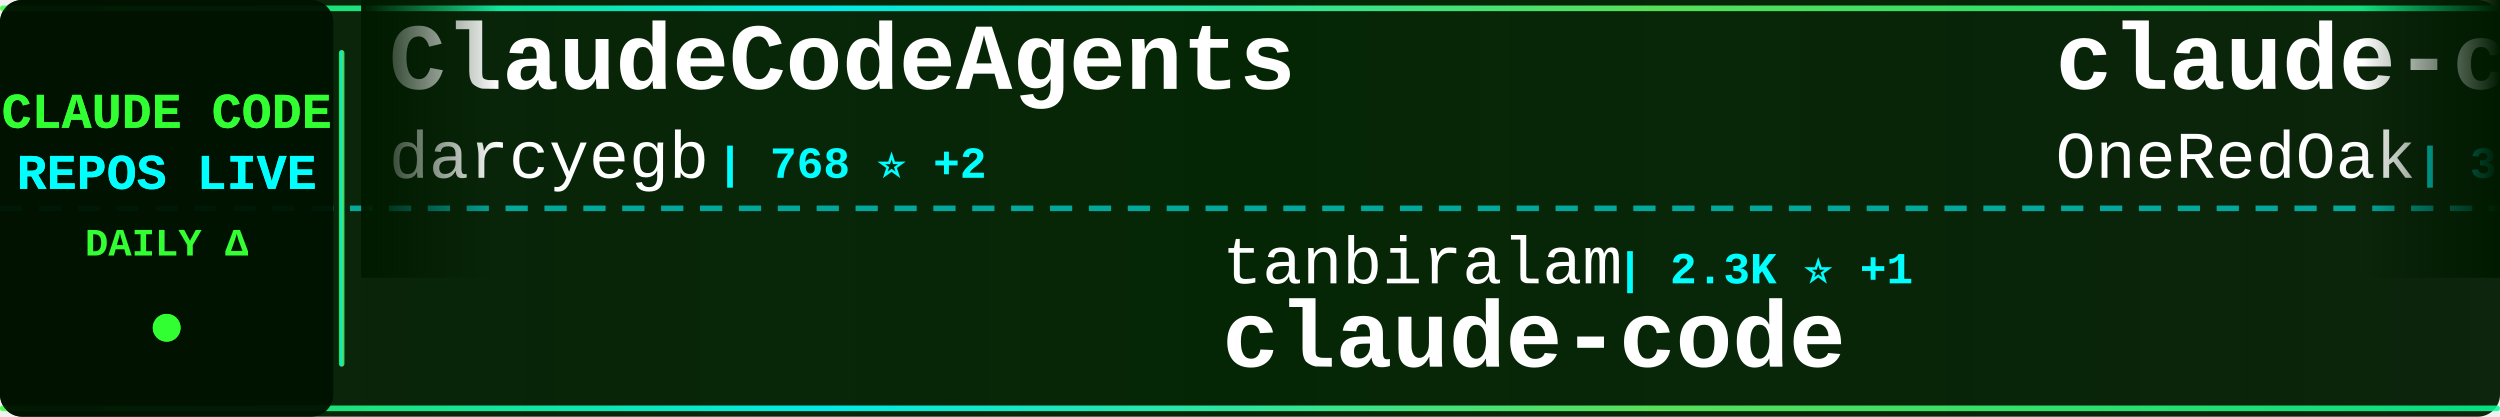
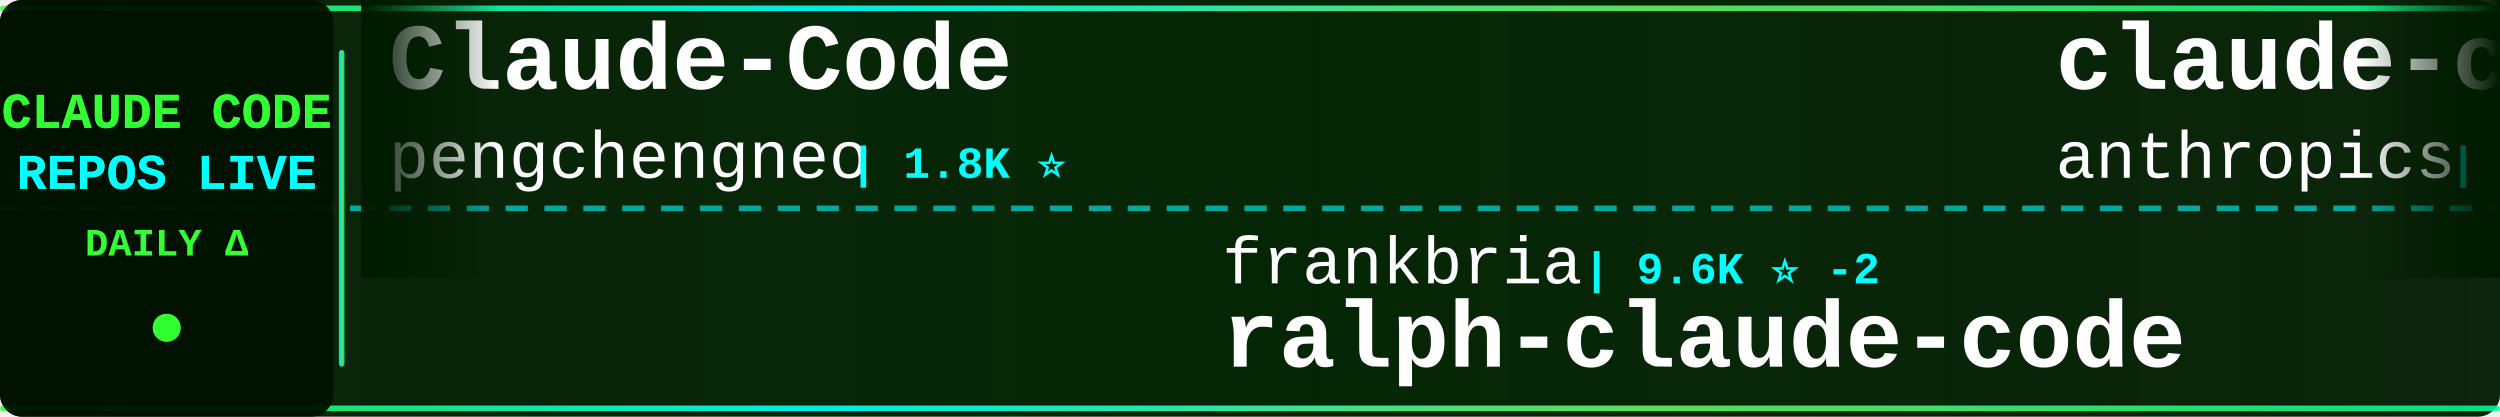
<svg xmlns="http://www.w3.org/2000/svg" width="900" height="150">
  <defs>
    <linearGradient id="tickerBg" x1="0%" y1="0%" x2="100%" y2="0%">
      <stop offset="0%" style="stop-color:#001a00;stop-opacity:0.95" />
      <stop offset="50%" style="stop-color:#002200;stop-opacity:0.98" />
      <stop offset="100%" style="stop-color:#001a00;stop-opacity:0.95" />
    </linearGradient>
    <linearGradient id="borderGrad" x1="0%" y1="0%" x2="100%" y2="0%">
      <stop offset="0%" style="stop-color:#33ff33;stop-opacity:0.85">
        <animate attributeName="stop-opacity" values="0.85;1;0.85" dur="2s" repeatCount="indefinite" />
      </stop>
      <stop offset="33%" style="stop-color:#00ffff;stop-opacity:0.9">
        <animate attributeName="stop-opacity" values="0.9;1;0.9" dur="2.2s" repeatCount="indefinite" />
      </stop>
      <stop offset="66%" style="stop-color:#66ff66;stop-opacity:0.85">
        <animate attributeName="stop-opacity" values="0.85;1;0.85" dur="1.8s" repeatCount="indefinite" />
      </stop>
      <stop offset="100%" style="stop-color:#00ff99;stop-opacity:0.85">
        <animate attributeName="stop-opacity" values="0.85;1;0.85" dur="2s" repeatCount="indefinite" />
      </stop>
    </linearGradient>
    <filter id="textGlow">
      <feGaussianBlur stdDeviation="0.1" result="coloredBlur" />
      <feMerge>
        <feMergeNode in="coloredBlur" />
        <feMergeNode in="SourceGraphic" />
      </feMerge>
    </filter>
    <filter id="metricGlow">
      <feGaussianBlur stdDeviation="0.2" result="coloredBlur" />
      <feMerge>
        <feMergeNode in="coloredBlur" />
        <feMergeNode in="SourceGraphic" />
      </feMerge>
    </filter>
    <linearGradient id="leftFade" x1="0%" y1="0%" x2="100%" y2="0%">
      <stop offset="0%" style="stop-color:#001a00;stop-opacity:1" />
      <stop offset="100%" style="stop-color:#001a00;stop-opacity:0" />
    </linearGradient>
    <linearGradient id="rightFade" x1="0%" y1="0%" x2="100%" y2="0%">
      <stop offset="0%" style="stop-color:#001a00;stop-opacity:0" />
      <stop offset="100%" style="stop-color:#001a00;stop-opacity:1" />
    </linearGradient>
  </defs>
  <rect width="900" height="150" fill="url(#tickerBg)" rx="8" />
  <rect x="0" y="2" width="900" height="2" fill="url(#borderGrad)" rx="1" />
  <rect x="0" y="146" width="900" height="2" fill="url(#borderGrad)" rx="1" />
  <line x1="0" y1="75" x2="900" y2="75" stroke="#00ffff" stroke-width="2" stroke-dasharray="8 6" opacity="0.6" />
  <rect x="0" y="0" width="120" height="150" fill="#001100" opacity="0.95" rx="8" />
  <text x="60" y="46" font-family="'Courier New', monospace" font-size="18" font-weight="bold" fill="#33ff33" text-anchor="middle" filter="url(#textGlow)">
    CLAUDE CODE
  </text>
  <text x="60" y="68" font-family="'Courier New', monospace" font-size="18" font-weight="bold" fill="#00ffff" text-anchor="middle" filter="url(#textGlow)">
    REPOS LIVE
  </text>
  <text x="60" y="92" font-family="'Courier New', monospace" font-size="14" font-weight="bold" fill="#33ff33" text-anchor="middle">
    DAILY Δ
  </text>
  <circle cx="60" cy="118" r="5" fill="#33ff33" filter="url(#metricGlow)">
    <animate attributeName="r" values="4;6;4" dur="1.5s" repeatCount="indefinite" />
    <animate attributeName="opacity" values="0.6;1;0.6" dur="1.5s" repeatCount="indefinite" />
  </circle>
  <rect x="122" y="18" width="2" height="114" fill="url(#borderGrad)" rx="1" />
  <clipPath id="tickerClip">
    <rect x="130" y="0" width="770" height="150" />
  </clipPath>
  <g clip-path="url(#tickerClip)">
    <g id="tickerItems">
      <animateTransform attributeName="transform" attributeType="XML" type="translate" from="0 0" to="-3000 0" dur="54s" repeatCount="indefinite" />
      <g transform="translate(0, 0)">
-         <text x="140" y="32" font-family="'Courier New', monospace" font-size="34" font-weight="bold" fill="#ffffff">ClaudeCodeAgents</text>
-         <text x="140" y="64" font-family="'Courier New', monospace" font-size="24" font-weight="normal" fill="#ffffff" opacity="1.0">darcyegb</text>
-         <text x="258" y="64" font-family="'Courier New', monospace" font-size="16" font-weight="bold" fill="#00ffff"> | 768 ⭐ +2</text>
+         <text x="140" y="32" font-family="'Courier New', monospace" font-size="34" font-weight="bold" fill="#ffffff">Claude-Code</text>
+         <text x="140" y="64" font-family="'Courier New', monospace" font-size="24" font-weight="normal" fill="#ffffff" opacity="1.0">pengchengneo</text>
+         <text x="306" y="64" font-family="'Courier New', monospace" font-size="16" font-weight="bold" fill="#00ffff"> | 1.8K ⭐</text>
      </g>
      <g transform="translate(300, 0)">
-         <text x="140" y="102" font-family="'Courier New', monospace" font-size="24" font-weight="normal" fill="#ffffff" opacity="1.0">tanbiralam</text>
-         <text x="282" y="102" font-family="'Courier New', monospace" font-size="16" font-weight="bold" fill="#00ffff"> | 2.3K ⭐ +1</text>
-         <text x="140" y="132" font-family="'Courier New', monospace" font-size="34" font-weight="bold" fill="#ffffff">claude-code</text>
+         <text x="140" y="102" font-family="'Courier New', monospace" font-size="24" font-weight="normal" fill="#ffffff" opacity="1.0">frankbria</text>
+         <text x="270" y="102" font-family="'Courier New', monospace" font-size="16" font-weight="bold" fill="#00ffff"> | 9.6K ⭐ -2</text>
+         <text x="140" y="132" font-family="'Courier New', monospace" font-size="34" font-weight="bold" fill="#ffffff">ralph-claude-code</text>
      </g>
      <g transform="translate(600, 0)">
-         <text x="140" y="32" font-family="'Courier New', monospace" font-size="34" font-weight="bold" fill="#ffffff">claude-code-workflows</text>
-         <text x="140" y="64" font-family="'Courier New', monospace" font-size="24" font-weight="normal" fill="#ffffff" opacity="1.0">OneRedOak</text>
-         <text x="270" y="64" font-family="'Courier New', monospace" font-size="16" font-weight="bold" fill="#00ffff"> | 3.9K ⭐ +1</text>
+         <text x="140" y="32" font-family="'Courier New', monospace" font-size="34" font-weight="bold" fill="#ffffff">claude-code-action</text>
+         <text x="140" y="64" font-family="'Courier New', monospace" font-size="24" font-weight="normal" fill="#ffffff" opacity="1.0">anthropics</text>
+         <text x="282" y="64" font-family="'Courier New', monospace" font-size="16" font-weight="bold" fill="#00ffff"> | 8.9K ⭐ +2</text>
      </g>
      <g transform="translate(900, 0)">
-         <text x="140" y="102" font-family="'Courier New', monospace" font-size="24" font-weight="normal" fill="#ffffff" opacity="1.0">diet103</text>
-         <text x="246" y="102" font-family="'Courier New', monospace" font-size="16" font-weight="bold" fill="#00ffff"> | 10.0K ⭐ +1</text>
-         <text x="140" y="132" font-family="'Courier New', monospace" font-size="34" font-weight="bold" fill="#ffffff">claude-code-infrastructu...</text>
+         <text x="140" y="102" font-family="'Courier New', monospace" font-size="24" font-weight="normal" fill="#ffffff" opacity="1.0">OneRedOak</text>
+         <text x="270" y="102" font-family="'Courier New', monospace" font-size="16" font-weight="bold" fill="#00ffff"> | 3.9K ⭐</text>
+         <text x="140" y="132" font-family="'Courier New', monospace" font-size="34" font-weight="bold" fill="#ffffff">claude-code-workflows</text>
      </g>
      <g transform="translate(1200, 0)">
-         <text x="140" y="32" font-family="'Courier New', monospace" font-size="34" font-weight="bold" fill="#ffffff">how-claude-code-works</text>
-         <text x="140" y="64" font-family="'Courier New', monospace" font-size="24" font-weight="normal" fill="#ffffff" opacity="1.0">Windy3f3f3f3f</text>
-         <text x="318" y="64" font-family="'Courier New', monospace" font-size="16" font-weight="bold" fill="#00ffff"> | 3.7K ⭐</text>
+         <text x="140" y="32" font-family="'Courier New', monospace" font-size="34" font-weight="bold" fill="#ffffff">claude-code-spec-workflo...</text>
+         <text x="140" y="64" font-family="'Courier New', monospace" font-size="24" font-weight="normal" fill="#ffffff" opacity="1.0">Pimzino</text>
+         <text x="246" y="64" font-family="'Courier New', monospace" font-size="16" font-weight="bold" fill="#00ffff"> | 3.9K ⭐</text>
      </g>
      <g transform="translate(1500, 0)">
-         <text x="140" y="102" font-family="'Courier New', monospace" font-size="24" font-weight="normal" fill="#ffffff" opacity="1.0">Tinkeringg-Lab</text>
-         <text x="330" y="102" font-family="'Courier New', monospace" font-size="16" font-weight="bold" fill="#00ffff"> | 214 ⭐</text>
-         <text x="140" y="132" font-family="'Courier New', monospace" font-size="34" font-weight="bold" fill="#ffffff">claude-code</text>
+         <text x="140" y="102" font-family="'Courier New', monospace" font-size="24" font-weight="normal" fill="#ffffff" opacity="1.0">rohitg00</text>
+         <text x="258" y="102" font-family="'Courier New', monospace" font-size="16" font-weight="bold" fill="#00ffff"> | 2.6K ⭐ +2</text>
+         <text x="140" y="132" font-family="'Courier New', monospace" font-size="34" font-weight="bold" fill="#ffffff">awesome-claude-code-tool...</text>
      </g>
      <g transform="translate(1800, 0)">
-         <text x="140" y="32" font-family="'Courier New', monospace" font-size="34" font-weight="bold" fill="#ffffff">claude-code</text>
-         <text x="140" y="64" font-family="'Courier New', monospace" font-size="24" font-weight="normal" fill="#ffffff" opacity="1.0">RishabhK103</text>
-         <text x="294" y="64" font-family="'Courier New', monospace" font-size="16" font-weight="bold" fill="#00ffff"> | 106 ⭐</text>
+         <text x="140" y="32" font-family="'Courier New', monospace" font-size="34" font-weight="bold" fill="#ffffff">awesome-claude-code</text>
+         <text x="140" y="64" font-family="'Courier New', monospace" font-size="24" font-weight="normal" fill="#ffffff" opacity="1.0">jqueryscript</text>
+         <text x="306" y="64" font-family="'Courier New', monospace" font-size="16" font-weight="bold" fill="#00ffff"> | 518 ⭐</text>
      </g>
      <g transform="translate(2100, 0)">
-         <text x="140" y="102" font-family="'Courier New', monospace" font-size="24" font-weight="normal" fill="#ffffff" opacity="1.0">overwirehq</text>
-         <text x="282" y="102" font-family="'Courier New', monospace" font-size="16" font-weight="bold" fill="#00ffff"> | 2.8K ⭐</text>
-         <text x="140" y="132" font-family="'Courier New', monospace" font-size="34" font-weight="bold" fill="#ffffff">claude-code-telegram</text>
+         <text x="140" y="102" font-family="'Courier New', monospace" font-size="24" font-weight="normal" fill="#ffffff" opacity="1.0">OrcaWhisper</text>
+         <text x="294" y="102" font-family="'Courier New', monospace" font-size="16" font-weight="bold" fill="#00ffff"> | 100 ⭐</text>
+         <text x="140" y="132" font-family="'Courier New', monospace" font-size="34" font-weight="bold" fill="#ffffff">Claude-Code</text>
      </g>
      <g transform="translate(2400, 0)">
-         <text x="140" y="32" font-family="'Courier New', monospace" font-size="34" font-weight="bold" fill="#ffffff">claude-code-sourcemap</text>
-         <text x="140" y="64" font-family="'Courier New', monospace" font-size="24" font-weight="normal" fill="#ffffff" opacity="1.0">ChinaSiro</text>
-         <text x="270" y="64" font-family="'Courier New', monospace" font-size="16" font-weight="bold" fill="#00ffff"> | 9.7K ⭐</text>
+         <text x="140" y="32" font-family="'Courier New', monospace" font-size="34" font-weight="bold" fill="#ffffff">claude-code-video-toolki...</text>
+         <text x="140" y="64" font-family="'Courier New', monospace" font-size="24" font-weight="normal" fill="#ffffff" opacity="1.0">digitalsamba</text>
+         <text x="306" y="64" font-family="'Courier New', monospace" font-size="16" font-weight="bold" fill="#00ffff"> | 2.1K ⭐ +1</text>
      </g>
      <g transform="translate(2700, 0)">
-         <text x="140" y="102" font-family="'Courier New', monospace" font-size="24" font-weight="normal" fill="#ffffff" opacity="1.0">JrCx7scC</text>
-         <text x="258" y="102" font-family="'Courier New', monospace" font-size="16" font-weight="bold" fill="#00ffff"> | 376 ⭐</text>
-         <text x="140" y="132" font-family="'Courier New', monospace" font-size="34" font-weight="bold" fill="#ffffff">claude-code-source</text>
+         <text x="140" y="102" font-family="'Courier New', monospace" font-size="24" font-weight="normal" fill="#ffffff" opacity="1.0">Windy3f3f3f3f</text>
+         <text x="318" y="102" font-family="'Courier New', monospace" font-size="16" font-weight="bold" fill="#00ffff"> | 3.7K ⭐</text>
+         <text x="140" y="132" font-family="'Courier New', monospace" font-size="34" font-weight="bold" fill="#ffffff">how-claude-code-works</text>
      </g>
      <g transform="translate(3000, 0)">
-         <text x="140" y="32" font-family="'Courier New', monospace" font-size="34" font-weight="bold" fill="#ffffff">ClaudeCodeAgents</text>
-         <text x="140" y="64" font-family="'Courier New', monospace" font-size="24" font-weight="normal" fill="#ffffff" opacity="1.0">darcyegb</text>
-         <text x="258" y="64" font-family="'Courier New', monospace" font-size="16" font-weight="bold" fill="#00ffff"> | 768 ⭐ +2</text>
+         <text x="140" y="32" font-family="'Courier New', monospace" font-size="34" font-weight="bold" fill="#ffffff">Claude-Code</text>
+         <text x="140" y="64" font-family="'Courier New', monospace" font-size="24" font-weight="normal" fill="#ffffff" opacity="1.0">pengchengneo</text>
+         <text x="306" y="64" font-family="'Courier New', monospace" font-size="16" font-weight="bold" fill="#00ffff"> | 1.8K ⭐</text>
      </g>
      <g transform="translate(3300, 0)">
-         <text x="140" y="102" font-family="'Courier New', monospace" font-size="24" font-weight="normal" fill="#ffffff" opacity="1.0">tanbiralam</text>
-         <text x="282" y="102" font-family="'Courier New', monospace" font-size="16" font-weight="bold" fill="#00ffff"> | 2.3K ⭐ +1</text>
-         <text x="140" y="132" font-family="'Courier New', monospace" font-size="34" font-weight="bold" fill="#ffffff">claude-code</text>
+         <text x="140" y="102" font-family="'Courier New', monospace" font-size="24" font-weight="normal" fill="#ffffff" opacity="1.0">frankbria</text>
+         <text x="270" y="102" font-family="'Courier New', monospace" font-size="16" font-weight="bold" fill="#00ffff"> | 9.6K ⭐ -2</text>
+         <text x="140" y="132" font-family="'Courier New', monospace" font-size="34" font-weight="bold" fill="#ffffff">ralph-claude-code</text>
      </g>
      <g transform="translate(3600, 0)">
-         <text x="140" y="32" font-family="'Courier New', monospace" font-size="34" font-weight="bold" fill="#ffffff">claude-code-workflows</text>
-         <text x="140" y="64" font-family="'Courier New', monospace" font-size="24" font-weight="normal" fill="#ffffff" opacity="1.0">OneRedOak</text>
-         <text x="270" y="64" font-family="'Courier New', monospace" font-size="16" font-weight="bold" fill="#00ffff"> | 3.9K ⭐ +1</text>
+         <text x="140" y="32" font-family="'Courier New', monospace" font-size="34" font-weight="bold" fill="#ffffff">claude-code-action</text>
+         <text x="140" y="64" font-family="'Courier New', monospace" font-size="24" font-weight="normal" fill="#ffffff" opacity="1.0">anthropics</text>
+         <text x="282" y="64" font-family="'Courier New', monospace" font-size="16" font-weight="bold" fill="#00ffff"> | 8.9K ⭐ +2</text>
      </g>
      <g transform="translate(3900, 0)">
-         <text x="140" y="102" font-family="'Courier New', monospace" font-size="24" font-weight="normal" fill="#ffffff" opacity="1.0">diet103</text>
-         <text x="246" y="102" font-family="'Courier New', monospace" font-size="16" font-weight="bold" fill="#00ffff"> | 10.0K ⭐ +1</text>
-         <text x="140" y="132" font-family="'Courier New', monospace" font-size="34" font-weight="bold" fill="#ffffff">claude-code-infrastructu...</text>
+         <text x="140" y="102" font-family="'Courier New', monospace" font-size="24" font-weight="normal" fill="#ffffff" opacity="1.0">OneRedOak</text>
+         <text x="270" y="102" font-family="'Courier New', monospace" font-size="16" font-weight="bold" fill="#00ffff"> | 3.9K ⭐</text>
+         <text x="140" y="132" font-family="'Courier New', monospace" font-size="34" font-weight="bold" fill="#ffffff">claude-code-workflows</text>
      </g>
    </g>
  </g>
  <rect x="130" y="0" width="50" height="100" fill="url(#leftFade)" />
  <rect x="850" y="0" width="50" height="100" fill="url(#rightFade)" />
</svg>
